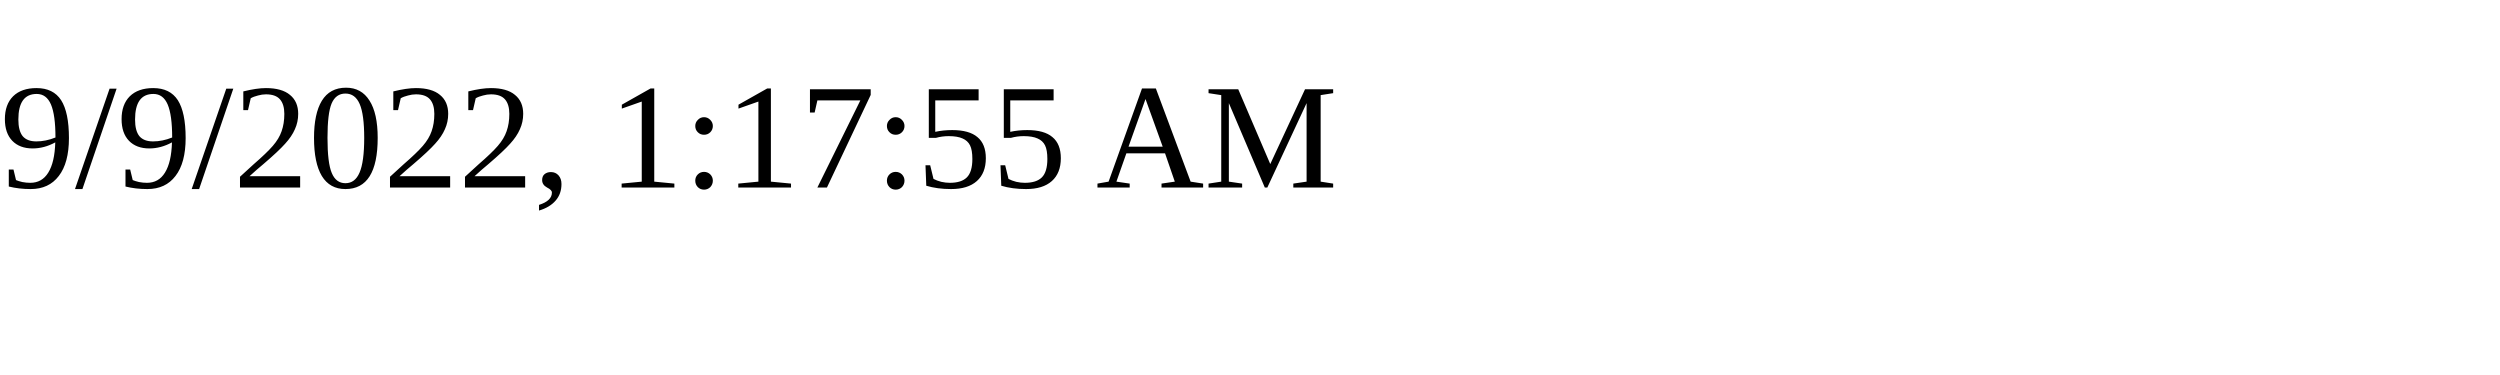
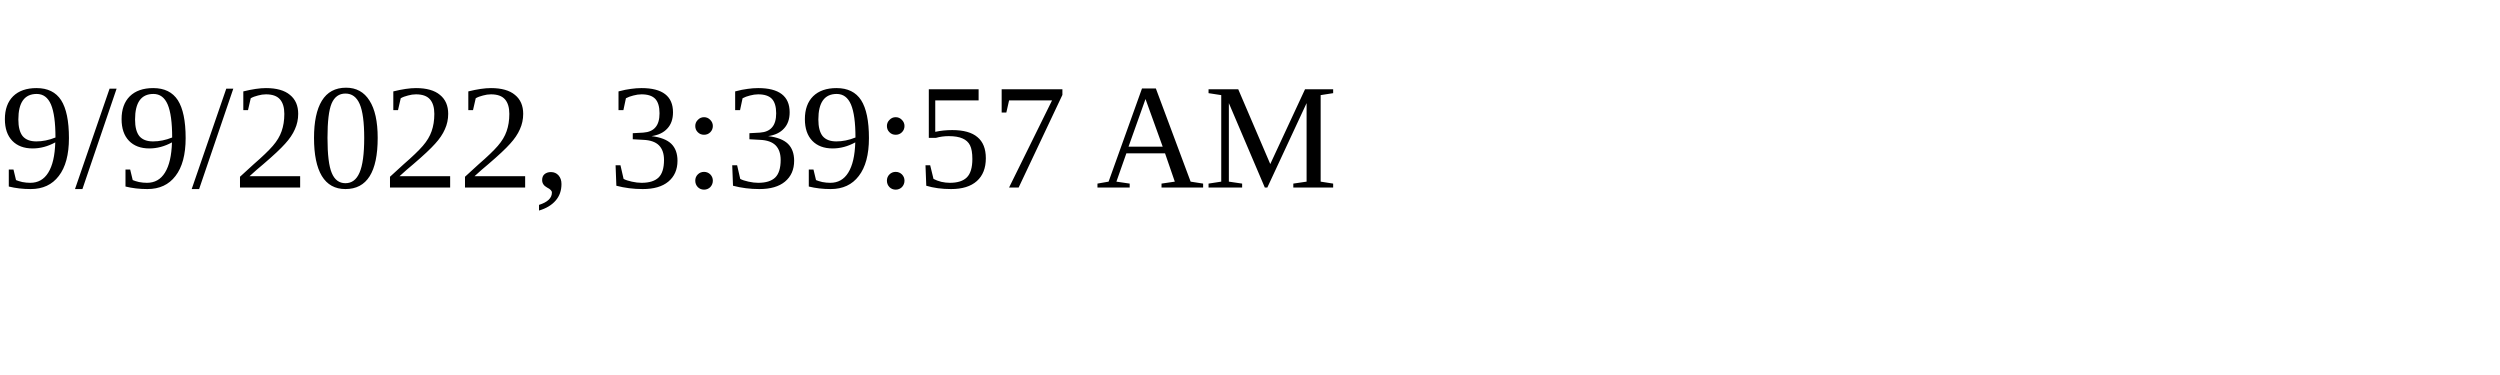
<svg xmlns="http://www.w3.org/2000/svg" height="30" width="200">
-   <text x="0" y="15">9/9/2022, 1:17:55 AM</text>
+   <text x="0" y="15">9/9/2022, 3:39:57 AM</text>
</svg>
